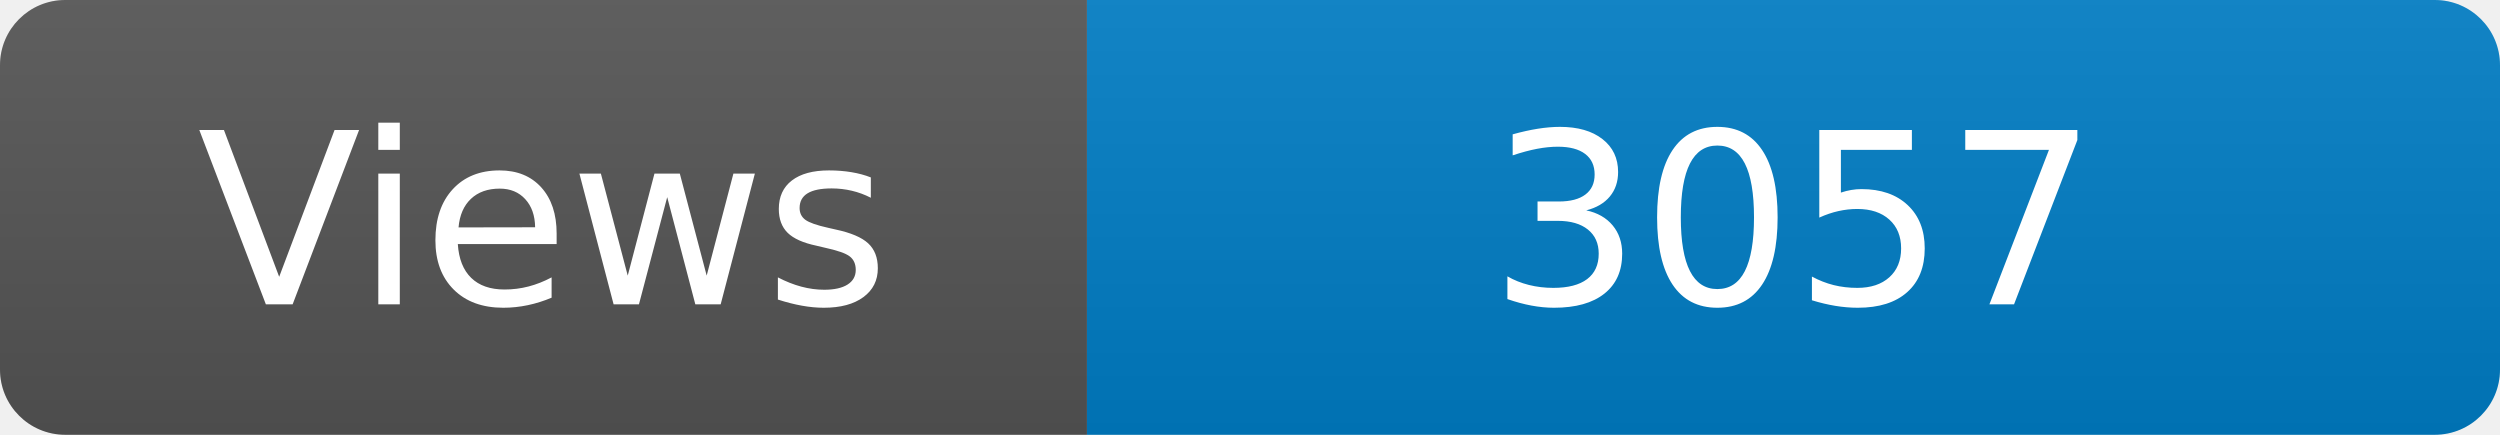
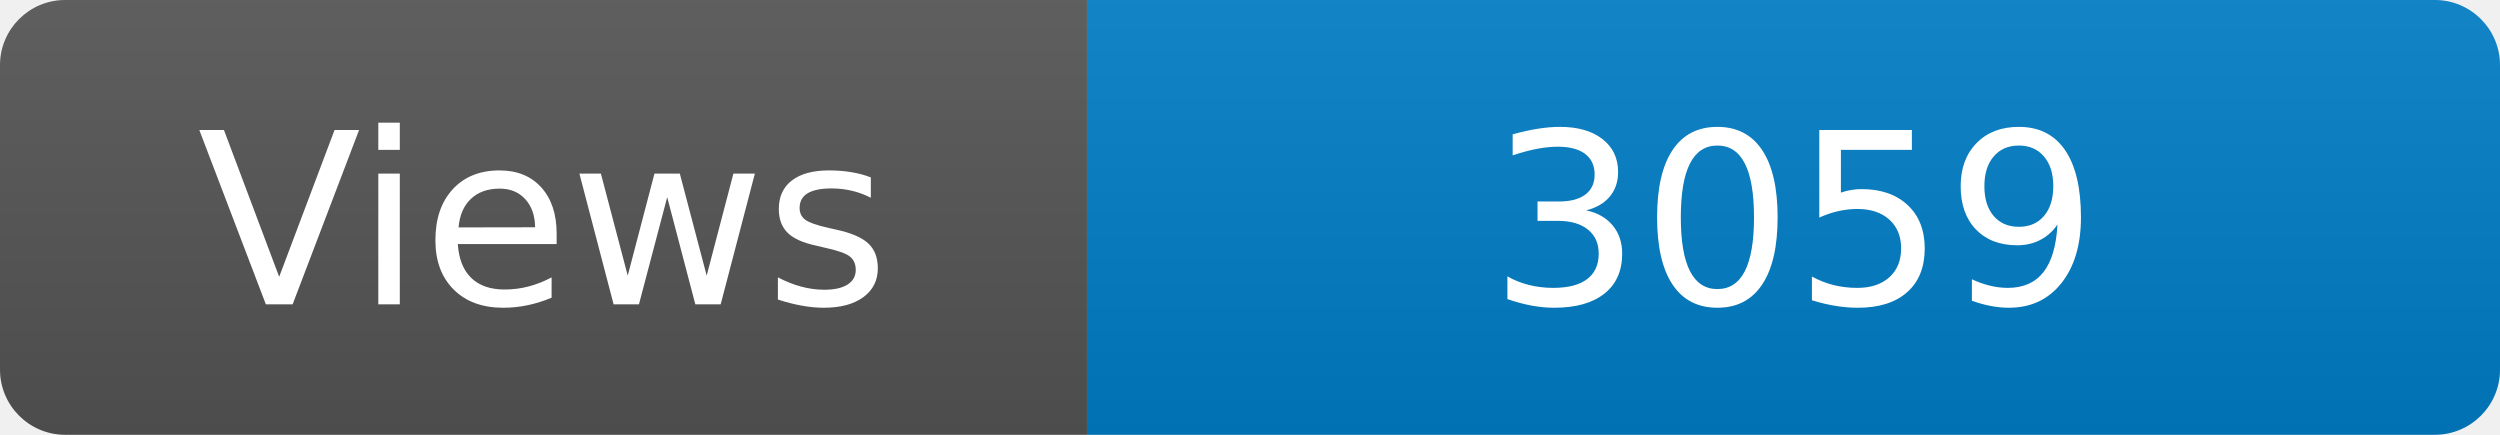
<svg xmlns="http://www.w3.org/2000/svg" width="115" height="20" role="img" aria-label="Maintained?: yes">
  <linearGradient id="s" x2="0" y2="100%">
    <stop offset="0" stop-color="#bbb" stop-opacity=".1" />
    <stop offset="1" stop-opacity=".1" />
  </linearGradient>
  <clipPath id="r">
    <rect width="115" height="20" rx="3" fill="#fff" />
  </clipPath>
  <g clip-path="url(#r)">
    <rect width="50" height="20" fill="#555" />
    <rect x="50" width="160" height="20" fill="#007ec6" />
    <rect width="115" height="20" fill="url(#s)" />
  </g>
  <g fill="#fff" text-anchor="middle" font-family="Verdana,Geneva,DejaVu Sans,sans-serif" font-size="110">
    <text x="250" y="140" transform="scale(.1)" fill="#fff">Views</text>
-     <text x="825" y="140" transform="scale(.1)" fill="#fff">3057</text>
+     <text x="825" y="140" transform="scale(.1)" fill="#fff">3059</text>
  </g>
</svg>
